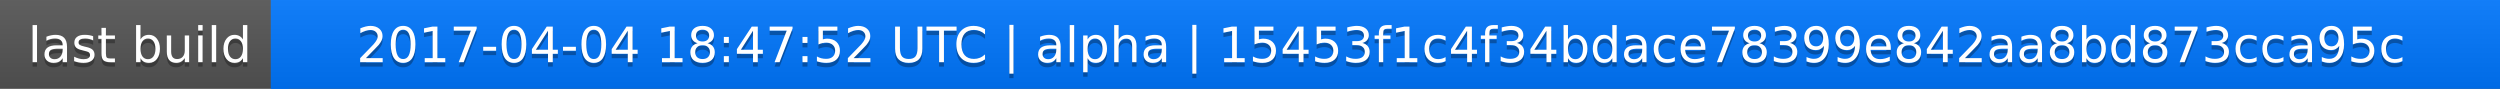
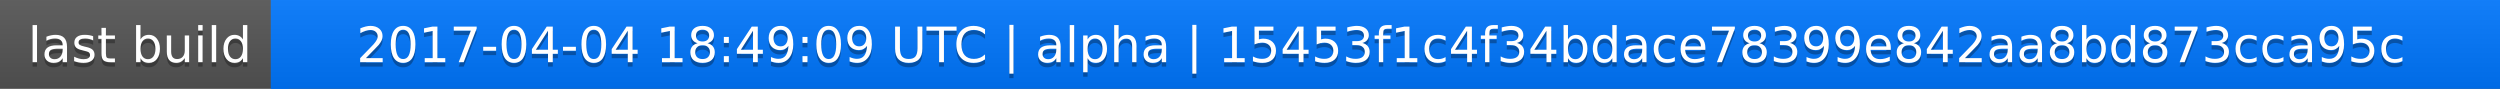
<svg xmlns="http://www.w3.org/2000/svg" width="563" height="20">
  <linearGradient id="a" x2="0" y2="100%">
    <stop offset="0" stop-color="#bbb" stop-opacity=".1" />
    <stop offset="1" stop-opacity=".1" />
  </linearGradient>
  <rect rx="0" width="563" height="20" fill="#555" />
  <rect rx="0" x="61" width="502" height="20" fill="#07f" />
  <path fill="#07f" d="M61 0h4v20h-4z" />
  <rect rx="0" width="563" height="20" fill="url(#a)" />
  <g fill="#fff" text-anchor="middle" font-family="DejaVu Sans,Verdana,Geneva,sans-serif" font-size="11">
    <text x="31.5" y="15" fill="#010101" fill-opacity=".3">last build</text>
    <text x="31.5" y="14">last build</text>
-     <text x="311" y="15" fill="#010101" fill-opacity=".3">2017-04-04 18:47:52 UTC | alpha | 15453f1c4f34bdace78399e842aa8bd873cca95c</text>
-     <text x="311" y="14">2017-04-04 18:47:52 UTC | alpha | 15453f1c4f34bdace78399e842aa8bd873cca95c</text>
+     <text x="311" y="15" fill="#010101" fill-opacity=".3">2017-04-04 18:49:09 UTC | alpha | 15453f1c4f34bdace78399e842aa8bd873cca95c</text>
+     <text x="311" y="14">2017-04-04 18:49:09 UTC | alpha | 15453f1c4f34bdace78399e842aa8bd873cca95c</text>
  </g>
</svg>
